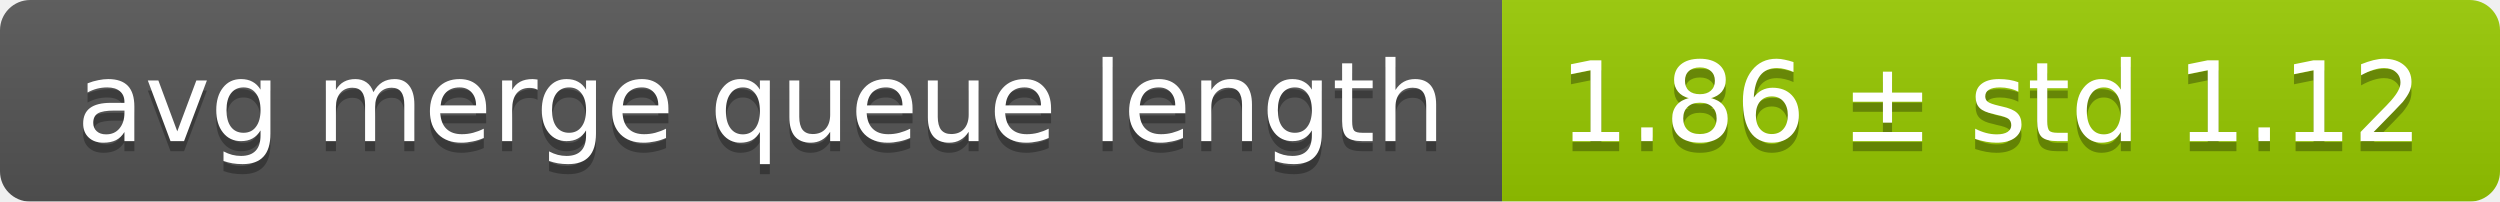
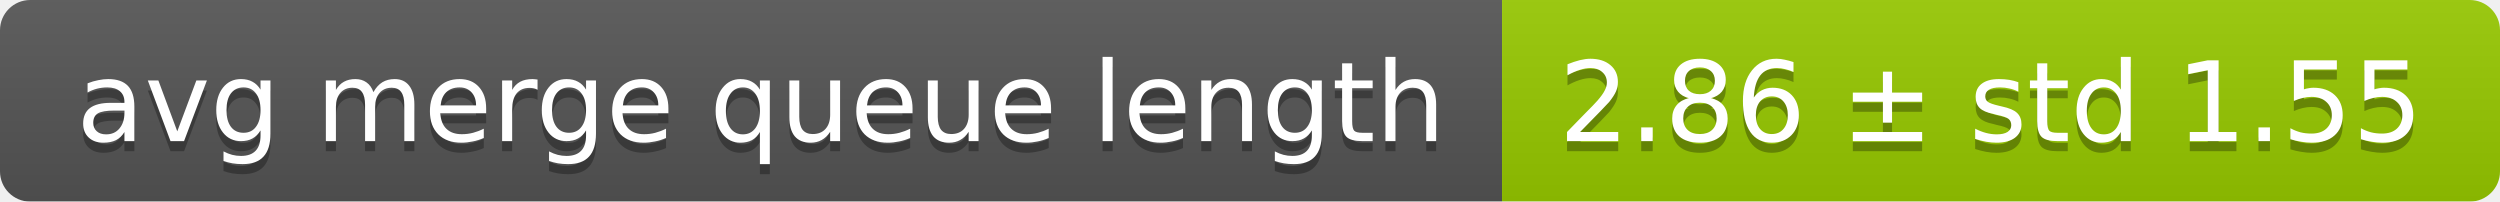
<svg xmlns="http://www.w3.org/2000/svg" width="248" height="20">
  <linearGradient id="smooth" x2="0" y2="100%">
    <stop offset="0" stop-color="#bbb" stop-opacity=".1" />
    <stop offset="1" stop-opacity=".1" />
  </linearGradient>
  <mask id="round">
    <rect width="248" height="20" rx="3" fill="#fff" />
  </mask>
  <g mask="url(#round)">
    <rect width="149" height="20" fill="#555" />
    <rect x="149" width="99" height="20" fill="#97ca00" />
    <rect width="248" height="20" fill="url(#smooth)" />
  </g>
  <g fill="#fff" text-anchor="middle" font-family="DejaVu Sans,Verdana,Geneva,sans-serif" font-size="11">
    <text x="75.5" y="15" fill="#010101" fill-opacity=".3">avg merge queue length</text>
    <text x="75.5" y="14">avg merge queue length</text>
-     <text x="197.5" y="15" fill="#010101" fill-opacity=".3">1.86 ± std 1.12</text>
-     <text x="197.5" y="14">1.86 ± std 1.12</text>
+     <text x="197.5" y="15" fill="#010101" fill-opacity=".3">2.86 ± std 1.55</text>
+     <text x="197.5" y="14">2.86 ± std 1.55</text>
  </g>
</svg>
